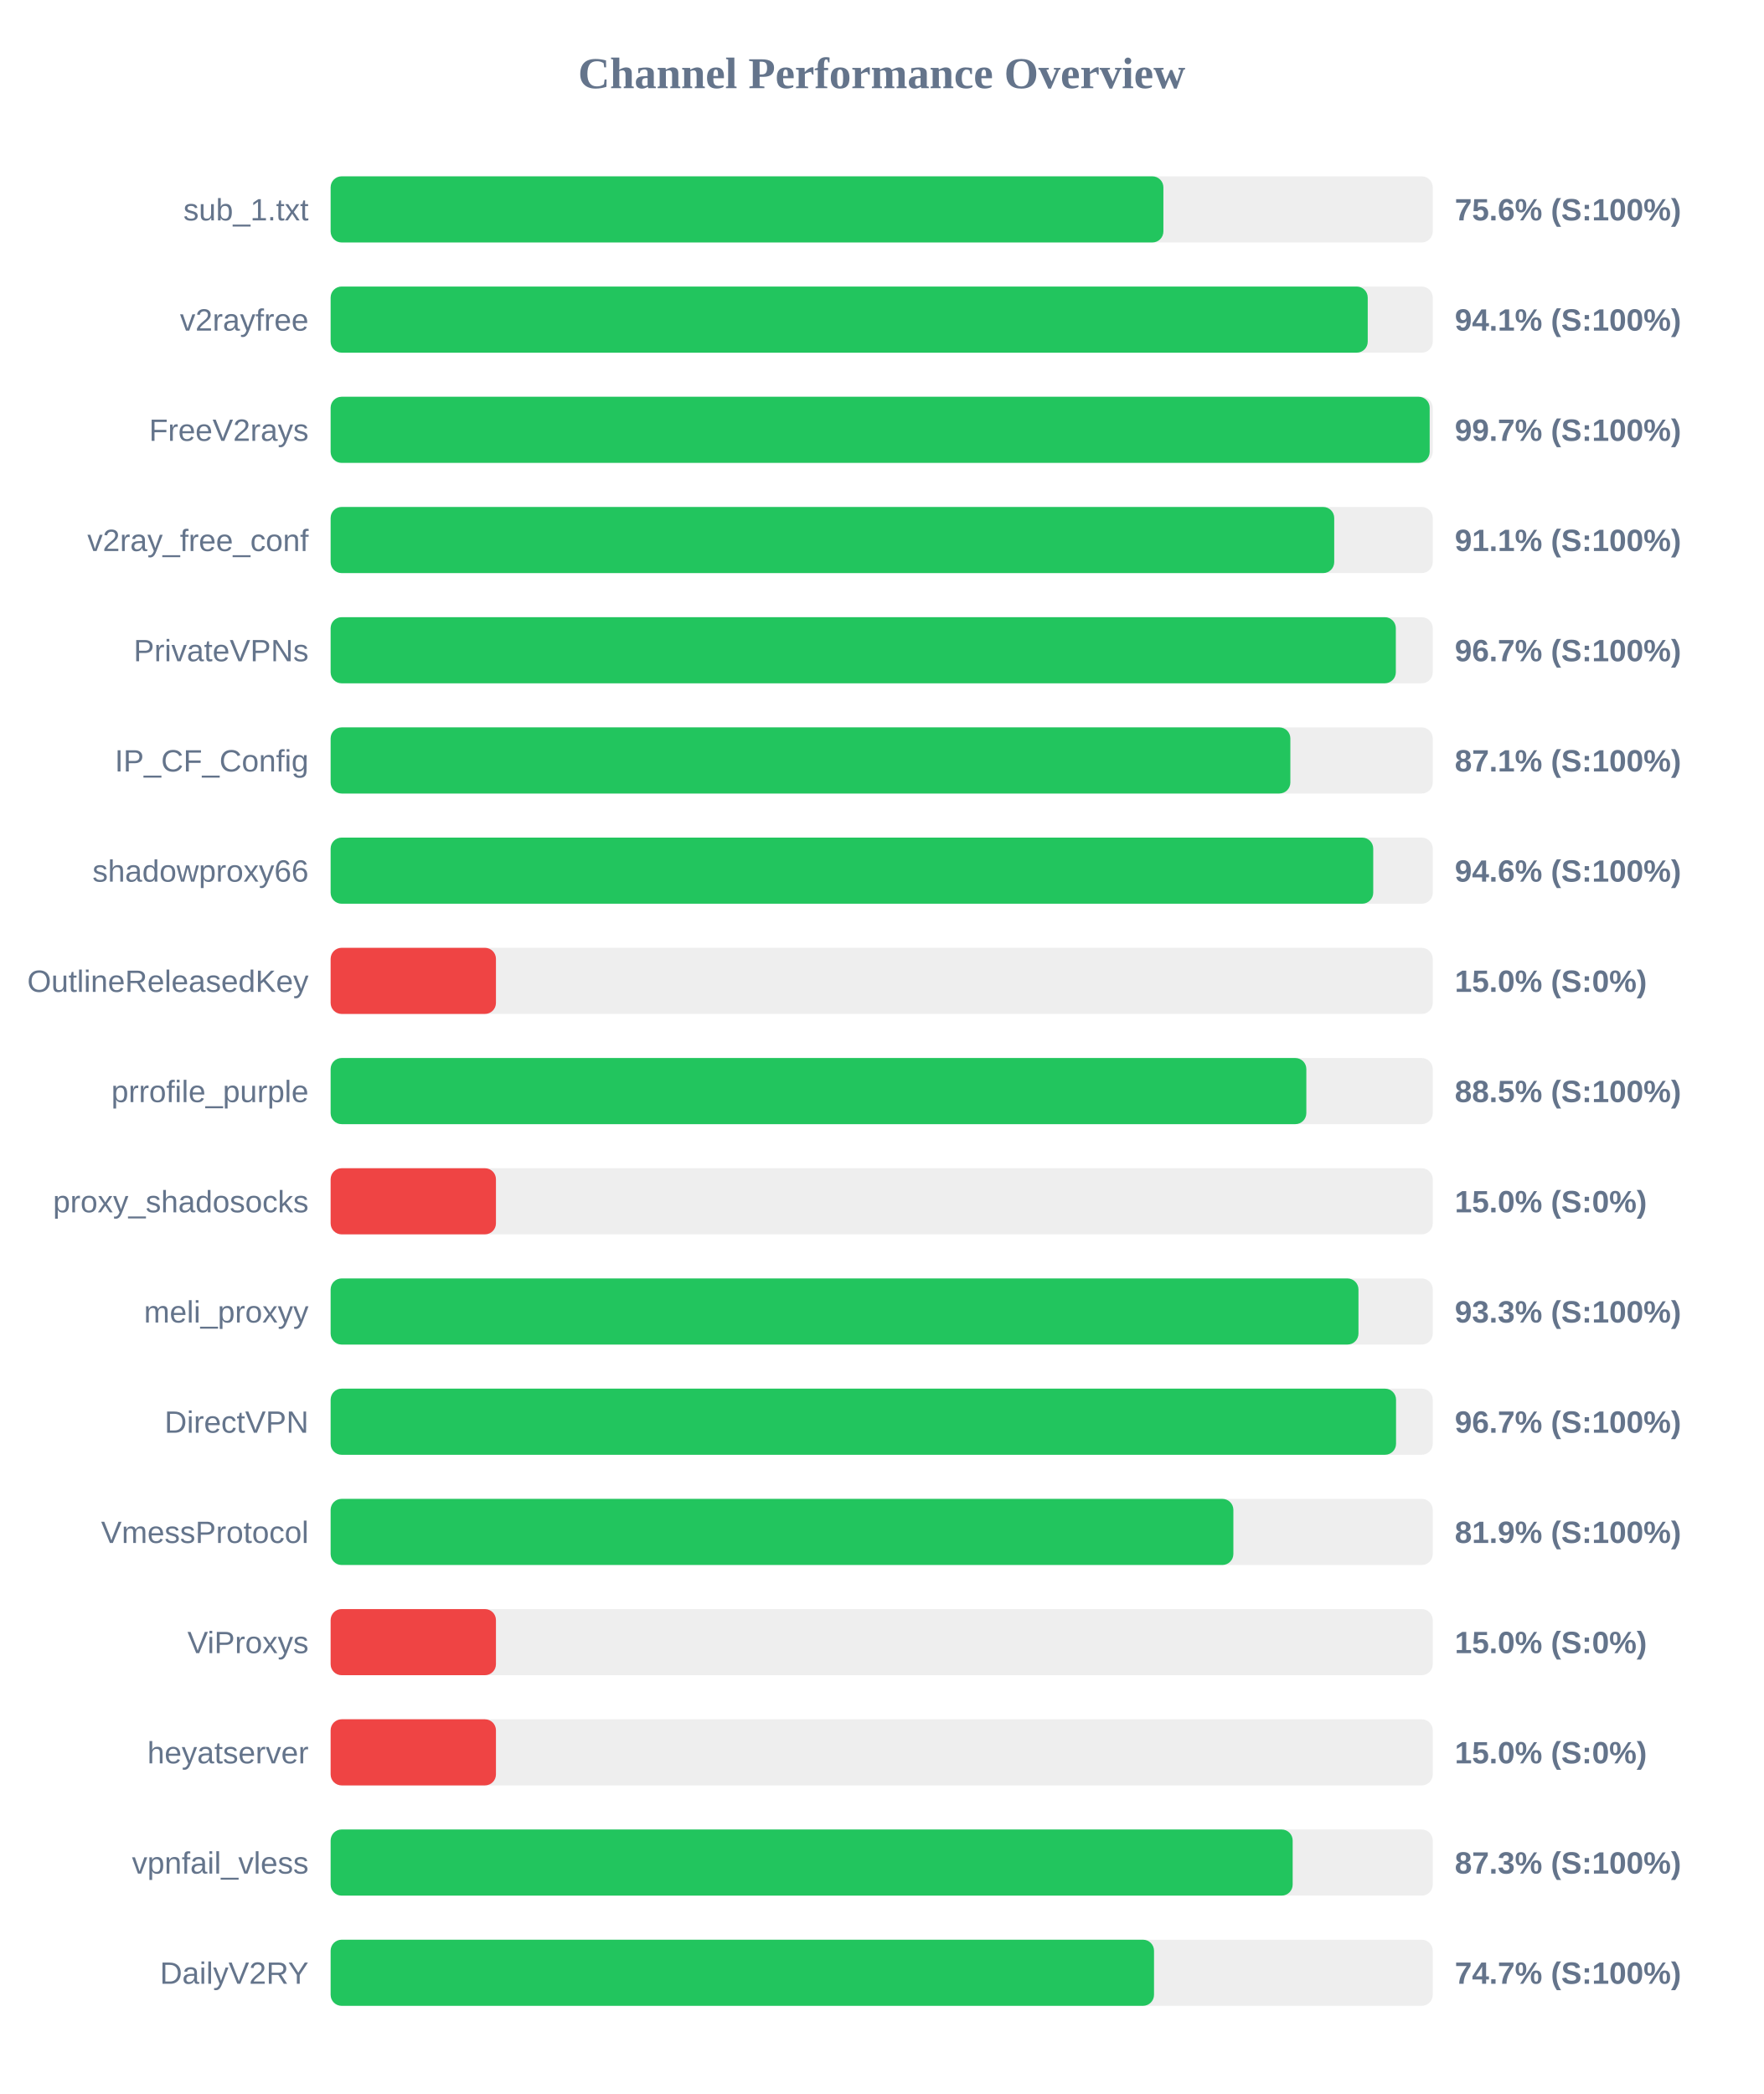
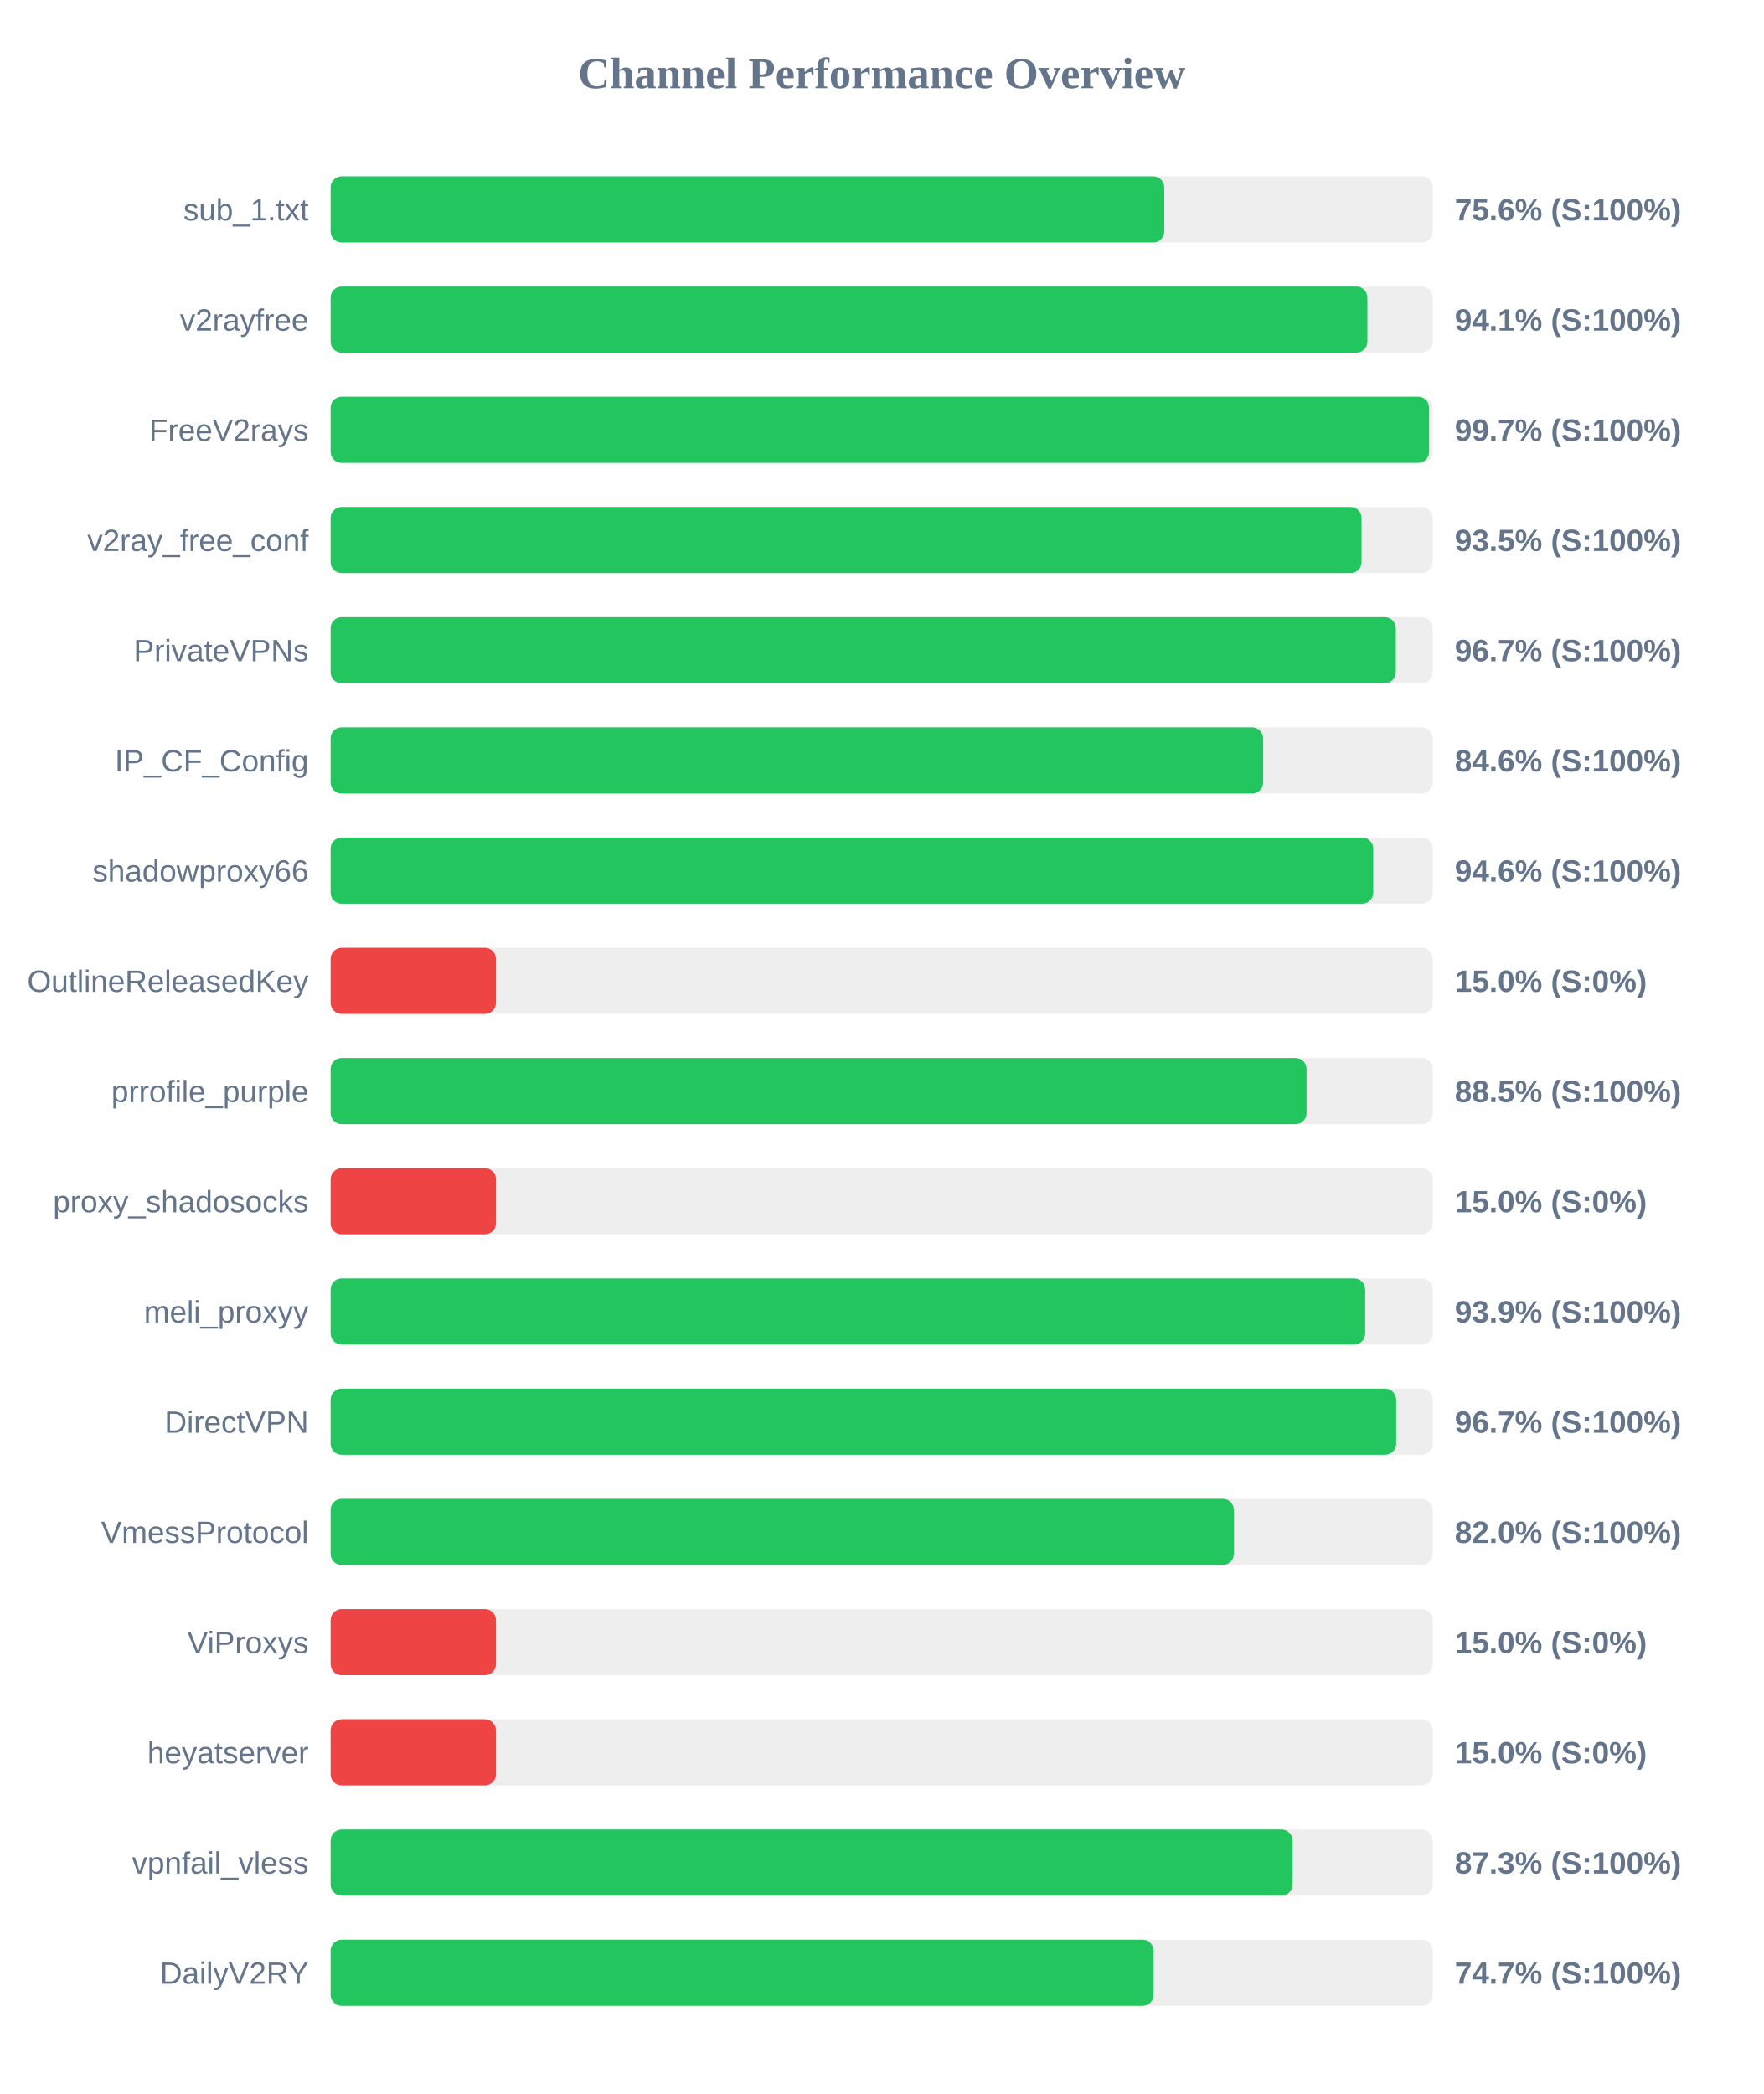
<svg xmlns="http://www.w3.org/2000/svg" width="800" height="950" version="1.1">
  <style>
        .row { font: 14px Arial; fill: #64748b; }
        .score { font: bold 14px Arial; fill: #64748b; }
    </style>
  <text x="400" y="40" text-anchor="middle" font-size="20px" font-weight="bold" fill="#64748b">Channel Performance Overview</text>
  <rect x="150" y="80" width="500" height="30" fill="#eee" rx="5" />
-   <rect x="150" y="80" width="377.8" height="30" fill="#22c55e" rx="5" />
+   <rect x="150" y="80" width="378.2" height="30" fill="#22c55e" rx="5" />
  <text x="140" y="100" text-anchor="end" class="row">sub_1.txt</text>
  <text x="660" y="100" text-anchor="start" class="score">75.6% (S:100%)</text>
  <rect x="150" y="130" width="500" height="30" fill="#eee" rx="5" />
-   <rect x="150" y="130" width="470.5" height="30" fill="#22c55e" rx="5" />
+   <rect x="150" y="130" width="470.35" height="30" fill="#22c55e" rx="5" />
  <text x="140" y="150" text-anchor="end" class="row">v2rayfree</text>
  <text x="660" y="150" text-anchor="start" class="score">94.1% (S:100%)</text>
  <rect x="150" y="180" width="500" height="30" fill="#eee" rx="5" />
-   <rect x="150" y="180" width="498.6" height="30" fill="#22c55e" rx="5" />
+   <rect x="150" y="180" width="498.35" height="30" fill="#22c55e" rx="5" />
  <text x="140" y="200" text-anchor="end" class="row">FreeV2rays</text>
  <text x="660" y="200" text-anchor="start" class="score">99.7% (S:100%)</text>
  <rect x="150" y="230" width="500" height="30" fill="#eee" rx="5" />
-   <rect x="150" y="230" width="455.3" height="30" fill="#22c55e" rx="5" />
+   <rect x="150" y="230" width="467.7" height="30" fill="#22c55e" rx="5" />
  <text x="140" y="250" text-anchor="end" class="row">v2ray_free_conf</text>
-   <text x="660" y="250" text-anchor="start" class="score">91.1% (S:100%)</text>
+   <text x="660" y="250" text-anchor="start" class="score">93.5% (S:100%)</text>
  <rect x="150" y="280" width="500" height="30" fill="#eee" rx="5" />
  <rect x="150" y="280" width="483.25" height="30" fill="#22c55e" rx="5" />
  <text x="140" y="300" text-anchor="end" class="row">PrivateVPNs</text>
  <text x="660" y="300" text-anchor="start" class="score">96.7% (S:100%)</text>
  <rect x="150" y="330" width="500" height="30" fill="#eee" rx="5" />
-   <rect x="150" y="330" width="435.4" height="30" fill="#22c55e" rx="5" />
+   <rect x="150" y="330" width="423.05" height="30" fill="#22c55e" rx="5" />
  <text x="140" y="350" text-anchor="end" class="row">IP_CF_Config</text>
-   <text x="660" y="350" text-anchor="start" class="score">87.1% (S:100%)</text>
+   <text x="660" y="350" text-anchor="start" class="score">84.6% (S:100%)</text>
  <rect x="150" y="380" width="500" height="30" fill="#eee" rx="5" />
  <rect x="150" y="380" width="473.0" height="30" fill="#22c55e" rx="5" />
  <text x="140" y="400" text-anchor="end" class="row">shadowproxy66</text>
  <text x="660" y="400" text-anchor="start" class="score">94.6% (S:100%)</text>
  <rect x="150" y="430" width="500" height="30" fill="#eee" rx="5" />
  <rect x="150" y="430" width="75.0" height="30" fill="#ef4444" rx="5" />
  <text x="140" y="450" text-anchor="end" class="row">OutlineReleasedKey</text>
  <text x="660" y="450" text-anchor="start" class="score">15.0% (S:0%)</text>
  <rect x="150" y="480" width="500" height="30" fill="#eee" rx="5" />
-   <rect x="150" y="480" width="442.65" height="30" fill="#22c55e" rx="5" />
+   <rect x="150" y="480" width="442.75" height="30" fill="#22c55e" rx="5" />
  <text x="140" y="500" text-anchor="end" class="row">prrofile_purple</text>
  <text x="660" y="500" text-anchor="start" class="score">88.5% (S:100%)</text>
  <rect x="150" y="530" width="500" height="30" fill="#eee" rx="5" />
  <rect x="150" y="530" width="75.0" height="30" fill="#ef4444" rx="5" />
  <text x="140" y="550" text-anchor="end" class="row">proxy_shadosocks</text>
  <text x="660" y="550" text-anchor="start" class="score">15.0% (S:0%)</text>
  <rect x="150" y="580" width="500" height="30" fill="#eee" rx="5" />
-   <rect x="150" y="580" width="466.3" height="30" fill="#22c55e" rx="5" />
+   <rect x="150" y="580" width="469.35" height="30" fill="#22c55e" rx="5" />
  <text x="140" y="600" text-anchor="end" class="row">meli_proxyy</text>
-   <text x="660" y="600" text-anchor="start" class="score">93.3% (S:100%)</text>
+   <text x="660" y="600" text-anchor="start" class="score">93.9% (S:100%)</text>
  <rect x="150" y="630" width="500" height="30" fill="#eee" rx="5" />
-   <rect x="150" y="630" width="483.35" height="30" fill="#22c55e" rx="5" />
+   <rect x="150" y="630" width="483.4" height="30" fill="#22c55e" rx="5" />
  <text x="140" y="650" text-anchor="end" class="row">DirectVPN</text>
  <text x="660" y="650" text-anchor="start" class="score">96.7% (S:100%)</text>
  <rect x="150" y="680" width="500" height="30" fill="#eee" rx="5" />
-   <rect x="150" y="680" width="409.55" height="30" fill="#22c55e" rx="5" />
+   <rect x="150" y="680" width="409.75" height="30" fill="#22c55e" rx="5" />
  <text x="140" y="700" text-anchor="end" class="row">VmessProtocol</text>
-   <text x="660" y="700" text-anchor="start" class="score">81.9% (S:100%)</text>
+   <text x="660" y="700" text-anchor="start" class="score">82.0% (S:100%)</text>
  <rect x="150" y="730" width="500" height="30" fill="#eee" rx="5" />
  <rect x="150" y="730" width="75.0" height="30" fill="#ef4444" rx="5" />
  <text x="140" y="750" text-anchor="end" class="row">ViProxys</text>
  <text x="660" y="750" text-anchor="start" class="score">15.0% (S:0%)</text>
  <rect x="150" y="780" width="500" height="30" fill="#eee" rx="5" />
  <rect x="150" y="780" width="75.0" height="30" fill="#ef4444" rx="5" />
  <text x="140" y="800" text-anchor="end" class="row">heyatserver</text>
  <text x="660" y="800" text-anchor="start" class="score">15.0% (S:0%)</text>
  <rect x="150" y="830" width="500" height="30" fill="#eee" rx="5" />
-   <rect x="150" y="830" width="436.45" height="30" fill="#22c55e" rx="5" />
+   <rect x="150" y="830" width="436.4" height="30" fill="#22c55e" rx="5" />
  <text x="140" y="850" text-anchor="end" class="row">vpnfail_vless</text>
  <text x="660" y="850" text-anchor="start" class="score">87.3% (S:100%)</text>
  <rect x="150" y="880" width="500" height="30" fill="#eee" rx="5" />
-   <rect x="150" y="880" width="373.55" height="30" fill="#22c55e" rx="5" />
+   <rect x="150" y="880" width="373.35" height="30" fill="#22c55e" rx="5" />
  <text x="140" y="900" text-anchor="end" class="row">DailyV2RY</text>
  <text x="660" y="900" text-anchor="start" class="score">74.7% (S:100%)</text>
</svg>
